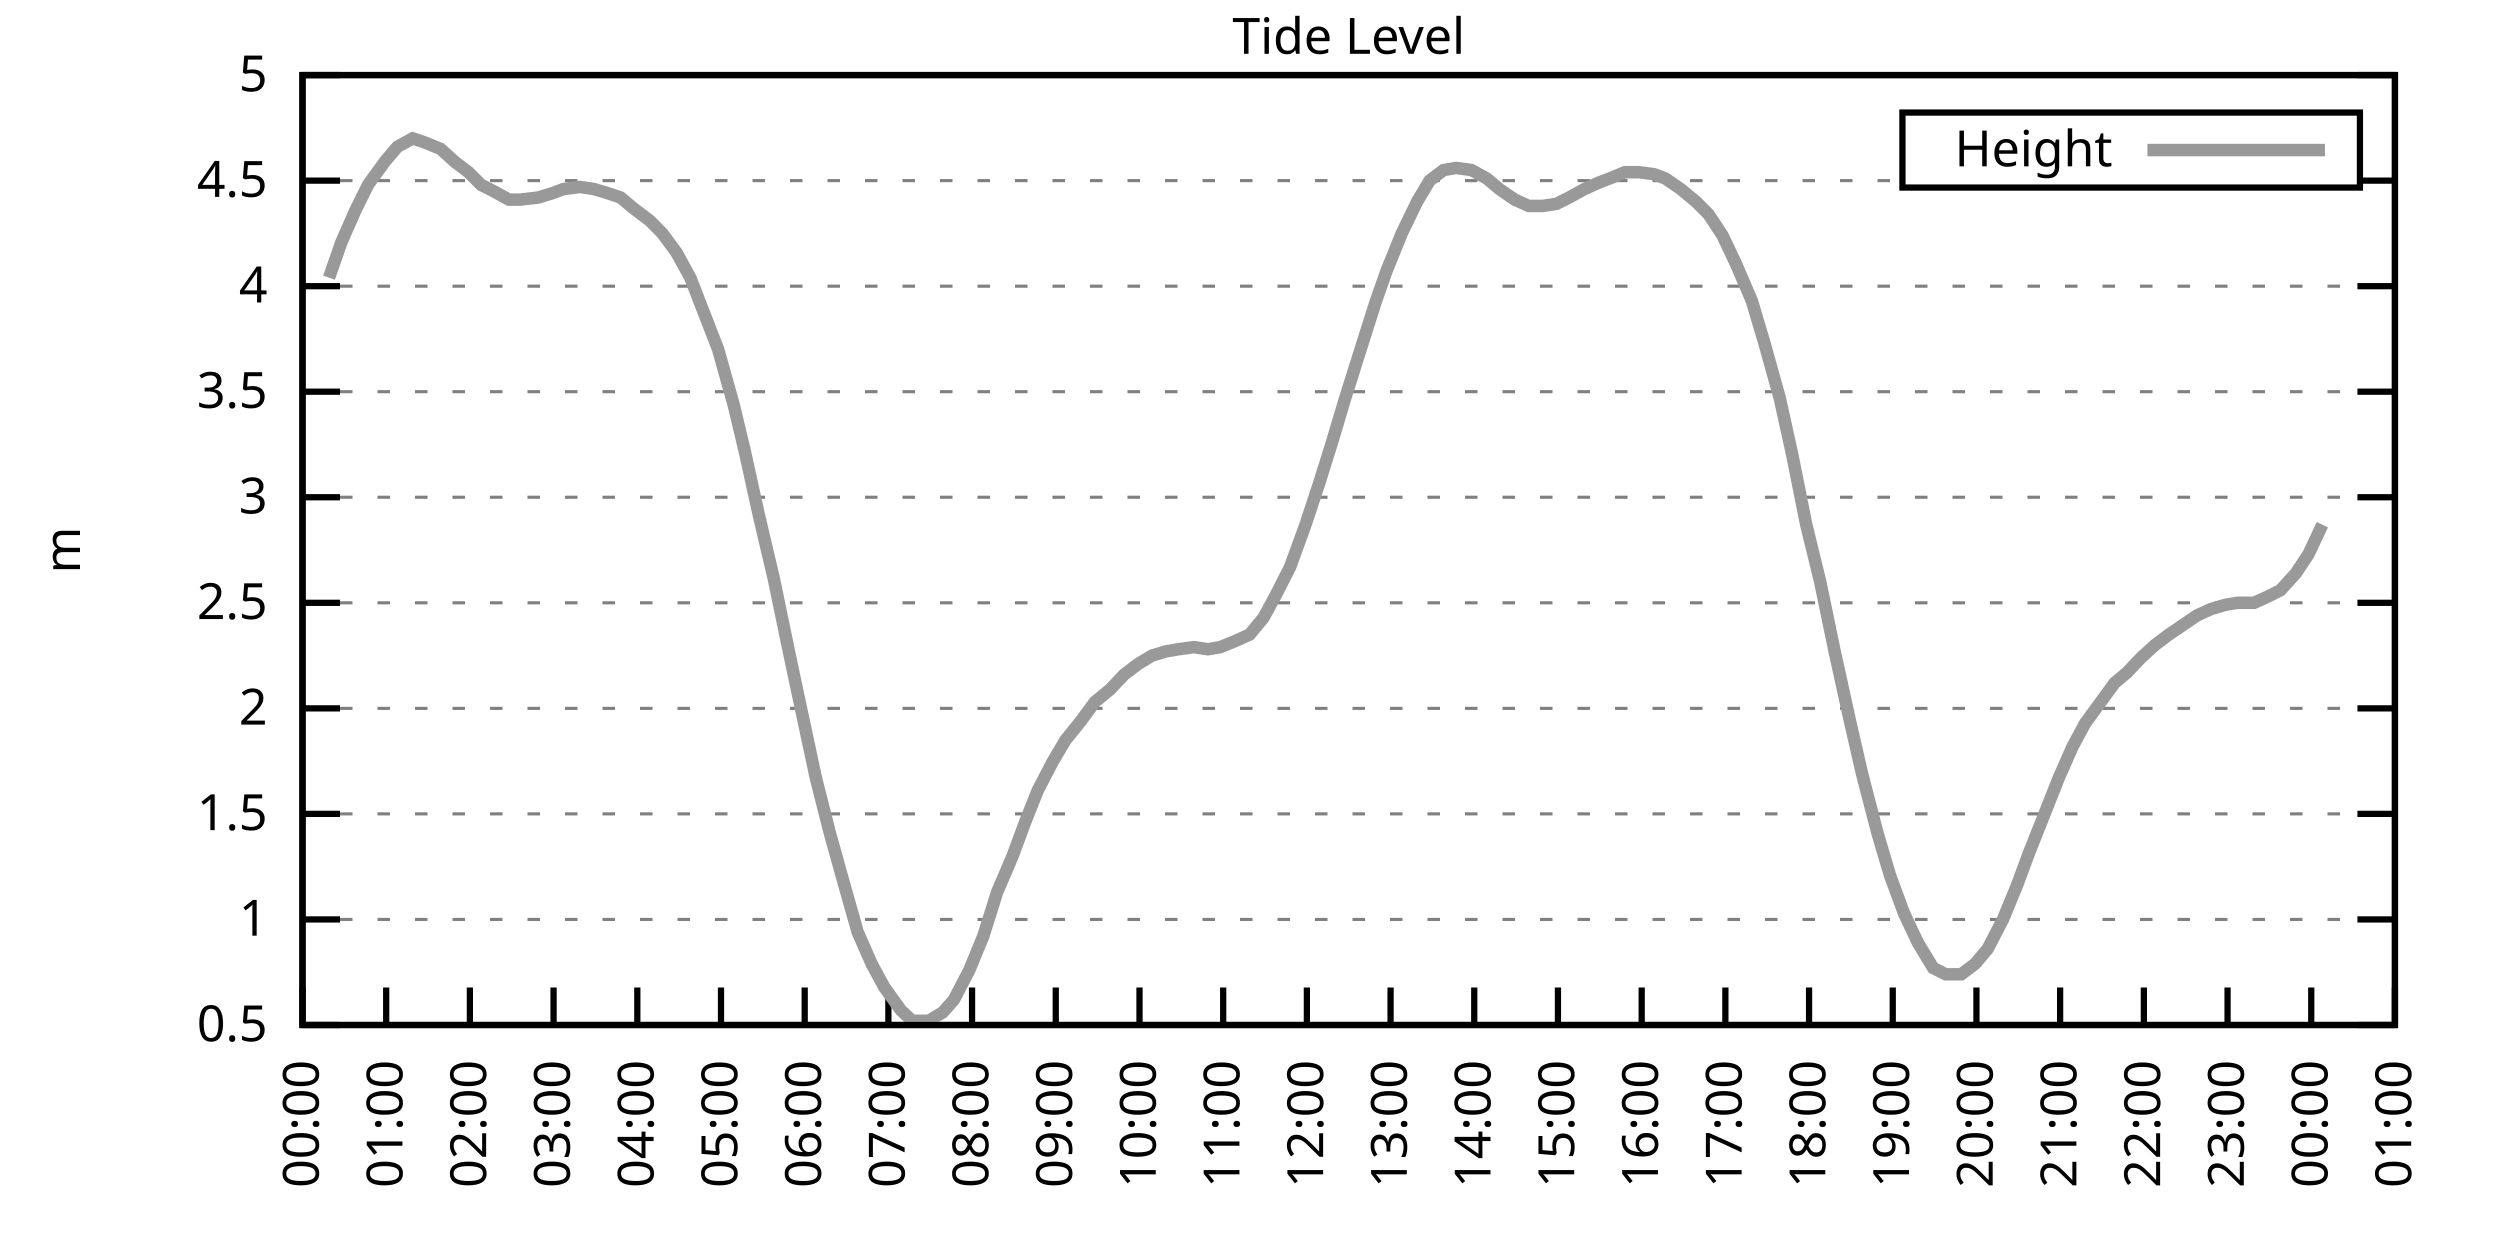
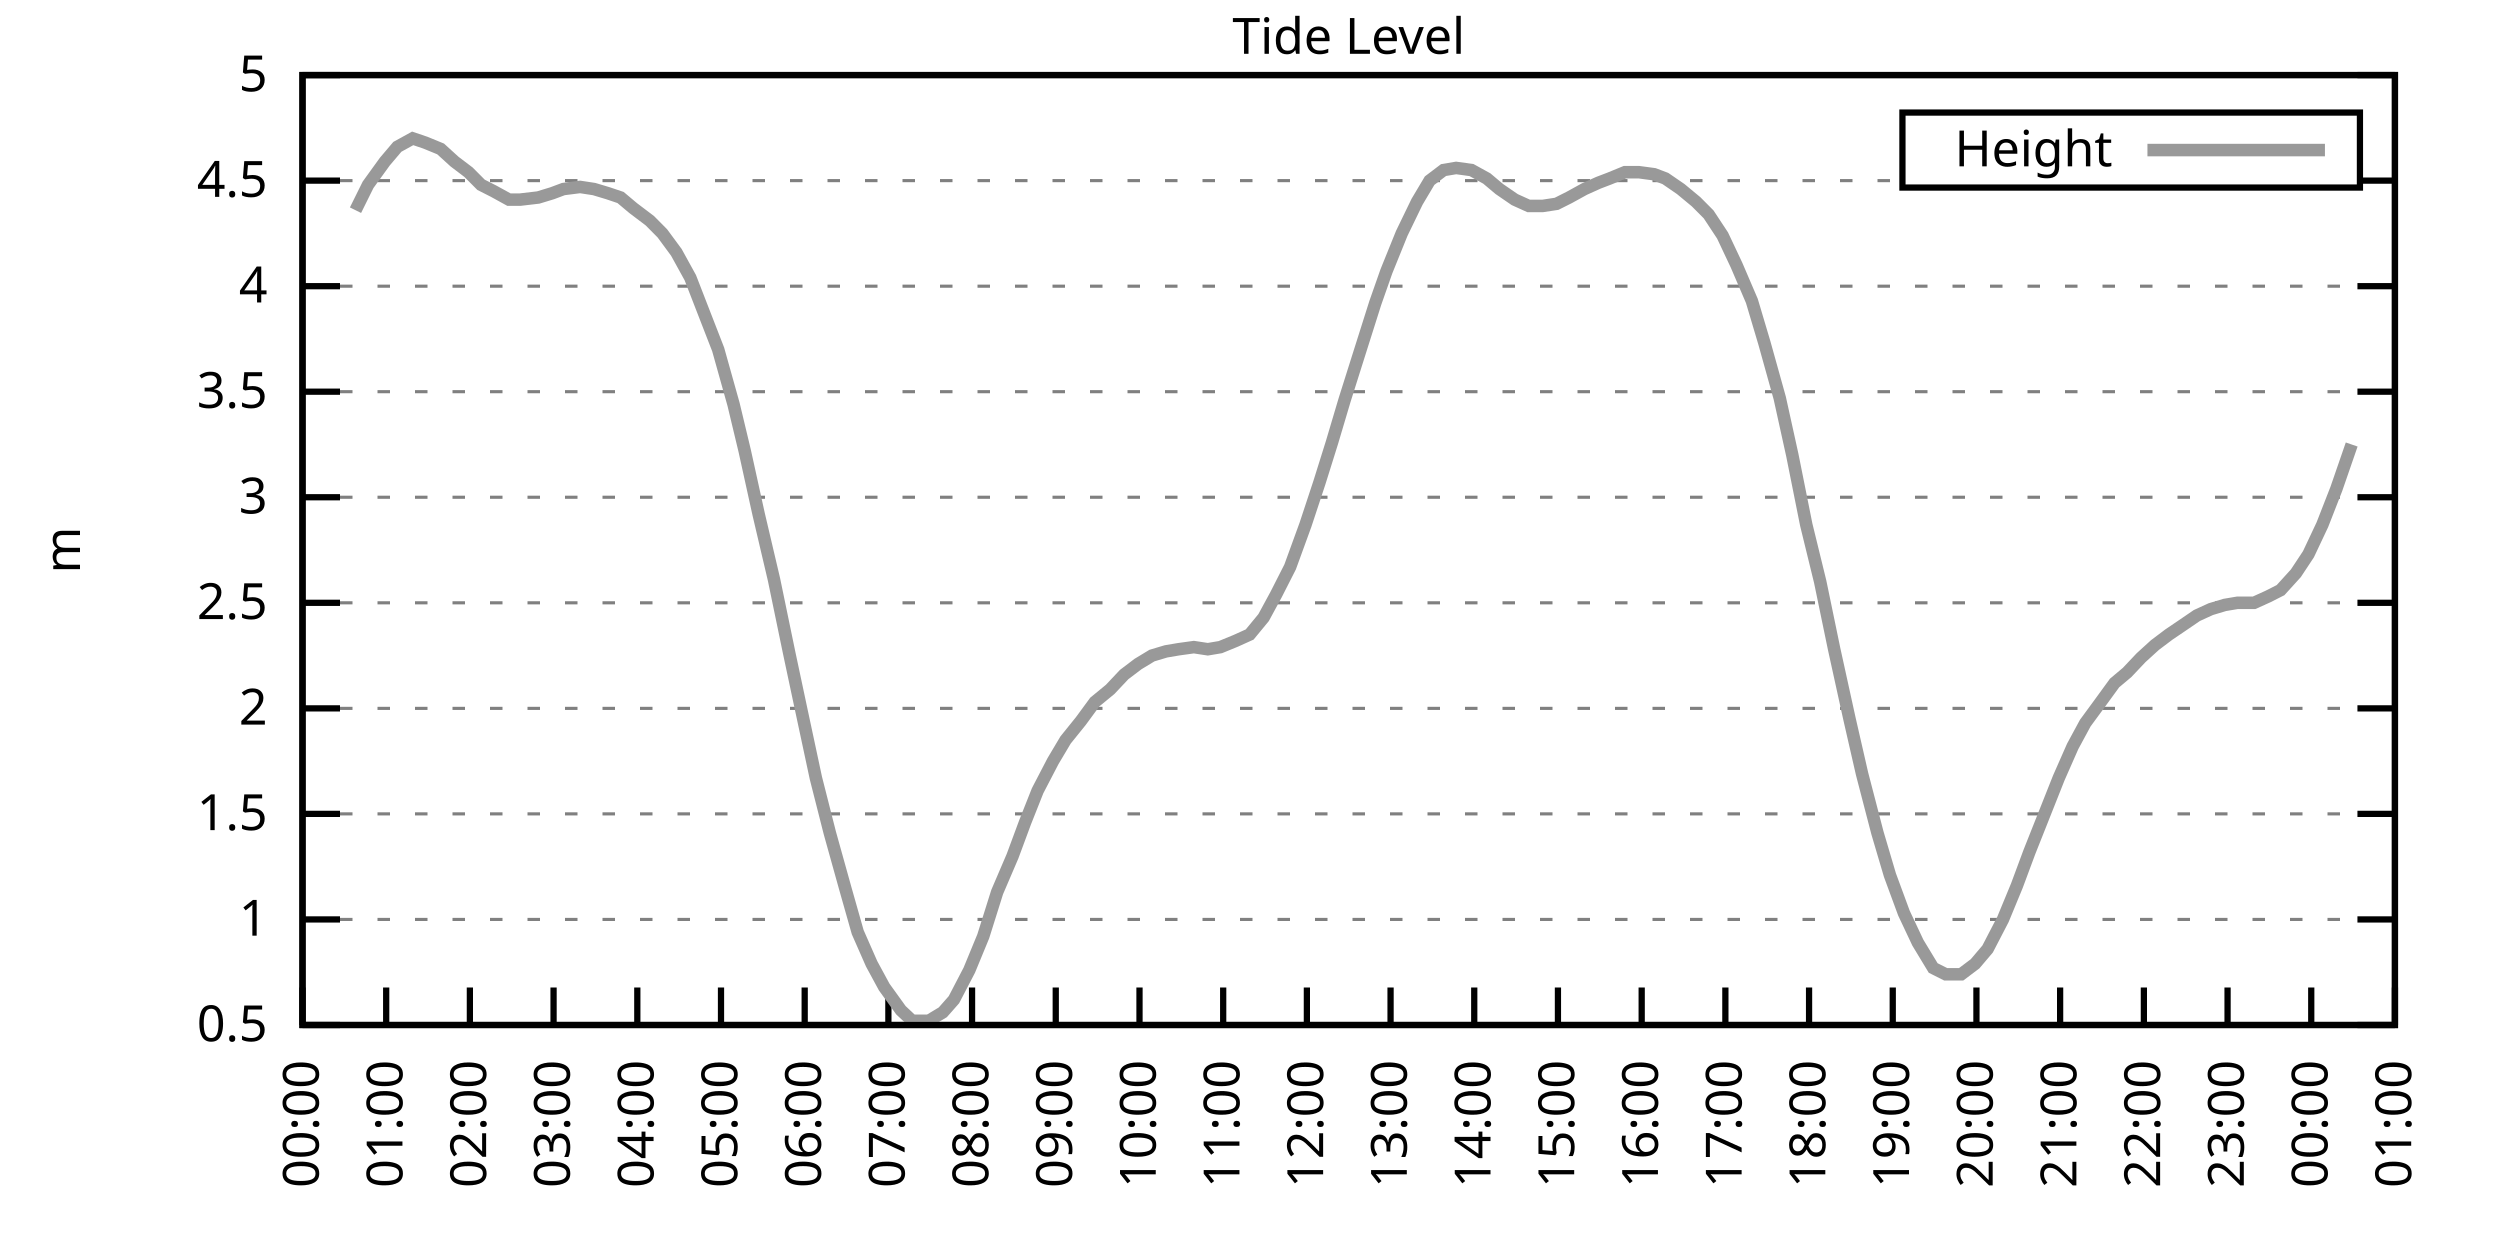
<svg xmlns="http://www.w3.org/2000/svg" xmlns:xlink="http://www.w3.org/1999/xlink" width="400" height="200" viewBox="0 0 400 200">
  <g id="gnuplot_canvas">
    <rect x="0" y="0" width="400" height="200" fill="none" />
    <defs>
      <circle id="gpDot" r="0.5" stroke-width="0.5" stroke="currentColor" />
      <path id="gpPt0" stroke-width="0.333" stroke="currentColor" d="M-1,0 h2 M0,-1 v2" />
      <path id="gpPt1" stroke-width="0.333" stroke="currentColor" d="M-1,-1 L1,1 M1,-1 L-1,1" />
      <path id="gpPt2" stroke-width="0.333" stroke="currentColor" d="M-1,0 L1,0 M0,-1 L0,1 M-1,-1 L1,1 M-1,1 L1,-1" />
      <rect id="gpPt3" stroke-width="0.333" stroke="currentColor" x="-1" y="-1" width="2" height="2" />
      <rect id="gpPt4" stroke-width="0.333" stroke="currentColor" fill="currentColor" x="-1" y="-1" width="2" height="2" />
      <circle id="gpPt5" stroke-width="0.333" stroke="currentColor" cx="0" cy="0" r="1" />
      <use xlink:href="#gpPt5" id="gpPt6" fill="currentColor" stroke="none" />
      <path id="gpPt7" stroke-width="0.333" stroke="currentColor" d="M0,-1.33 L-1.33,0.67 L1.33,0.67 z" />
      <use xlink:href="#gpPt7" id="gpPt8" fill="currentColor" stroke="none" />
      <use xlink:href="#gpPt7" id="gpPt9" stroke="currentColor" transform="rotate(180)" />
      <use xlink:href="#gpPt9" id="gpPt10" fill="currentColor" stroke="none" />
      <use xlink:href="#gpPt3" id="gpPt11" stroke="currentColor" transform="rotate(45)" />
      <use xlink:href="#gpPt11" id="gpPt12" fill="currentColor" stroke="none" />
      <path id="gpPt13" stroke-width="0.333" stroke="currentColor" d="M0,1.330 L1.265,0.411 L0.782,-1.067 L-0.782,-1.076 L-1.265,0.411 z" />
      <use xlink:href="#gpPt13" id="gpPt14" fill="currentColor" stroke="none" />
      <filter id="textbox" filterUnits="objectBoundingBox" x="0" y="0" height="1" width="1">
        <feFlood flood-color="white" flood-opacity="1" result="bgnd" />
        <feComposite in="SourceGraphic" in2="bgnd" operator="atop" />
      </filter>
      <filter id="greybox" filterUnits="objectBoundingBox" x="0" y="0" height="1" width="1">
        <feFlood flood-color="lightgrey" flood-opacity="1" result="grey" />
        <feComposite in="SourceGraphic" in2="grey" operator="atop" />
      </filter>
    </defs>
    <g fill="none" color="white" stroke="currentColor" stroke-width="1.00" stroke-linecap="butt" stroke-linejoin="miter">
</g>
    <g fill="none" color="black" stroke="currentColor" stroke-width="1.00" stroke-linecap="butt" stroke-linejoin="miter">
      <g stroke="none" shape-rendering="crispEdges">
        <polygon fill="rgb(255, 255, 255)" points="48.40,164.00 383.18,164.00 383.18,12.02 48.40,12.02 " />
      </g>
    </g>
    <g fill="none" color="black" stroke="currentColor" stroke-width="1.00" stroke-linecap="butt" stroke-linejoin="miter">
</g>
    <g fill="none" color="black" stroke="black" stroke-width="0.50" stroke-linecap="butt" stroke-linejoin="miter">
</g>
    <g fill="none" color="gray" stroke="currentColor" stroke-width="0.50" stroke-linecap="butt" stroke-linejoin="miter">
      <path stroke="gray" stroke-dasharray="2,4" class="gridline" d="M48.40,164.00 L383.19,164.00  " />
    </g>
    <g fill="none" color="gray" stroke="gray" stroke-width="1.00" stroke-linecap="butt" stroke-linejoin="miter">
</g>
    <g fill="none" color="black" stroke="currentColor" stroke-width="1.00" stroke-linecap="butt" stroke-linejoin="miter">
      <path stroke="black" d="M48.40,164.00 L54.40,164.00 M383.19,164.00 L377.19,164.00  " />
      <g transform="translate(42.80,166.60)" stroke="none" fill="black" font-family="Sans" font-size="8.00" text-anchor="end">
        <text>
          <tspan font-family="Sans"> 0.5</tspan>
        </text>
      </g>
    </g>
    <g fill="none" color="black" stroke="currentColor" stroke-width="1.00" stroke-linecap="butt" stroke-linejoin="miter">
</g>
    <g fill="none" color="black" stroke="black" stroke-width="0.50" stroke-linecap="butt" stroke-linejoin="miter">
</g>
    <g fill="none" color="gray" stroke="currentColor" stroke-width="0.50" stroke-linecap="butt" stroke-linejoin="miter">
      <path stroke="gray" stroke-dasharray="2,4" class="gridline" d="M48.40,147.11 L383.19,147.11  " />
    </g>
    <g fill="none" color="gray" stroke="gray" stroke-width="1.00" stroke-linecap="butt" stroke-linejoin="miter">
</g>
    <g fill="none" color="black" stroke="currentColor" stroke-width="1.00" stroke-linecap="butt" stroke-linejoin="miter">
      <path stroke="black" d="M48.40,147.11 L54.40,147.11 M383.19,147.11 L377.19,147.11  " />
      <g transform="translate(42.80,149.71)" stroke="none" fill="black" font-family="Sans" font-size="8.00" text-anchor="end">
        <text>
          <tspan font-family="Sans"> 1</tspan>
        </text>
      </g>
    </g>
    <g fill="none" color="black" stroke="currentColor" stroke-width="1.00" stroke-linecap="butt" stroke-linejoin="miter">
</g>
    <g fill="none" color="black" stroke="black" stroke-width="0.50" stroke-linecap="butt" stroke-linejoin="miter">
</g>
    <g fill="none" color="gray" stroke="currentColor" stroke-width="0.50" stroke-linecap="butt" stroke-linejoin="miter">
      <path stroke="gray" stroke-dasharray="2,4" class="gridline" d="M48.40,130.22 L383.19,130.22  " />
    </g>
    <g fill="none" color="gray" stroke="gray" stroke-width="1.00" stroke-linecap="butt" stroke-linejoin="miter">
</g>
    <g fill="none" color="black" stroke="currentColor" stroke-width="1.00" stroke-linecap="butt" stroke-linejoin="miter">
      <path stroke="black" d="M48.40,130.22 L54.40,130.22 M383.19,130.22 L377.19,130.22  " />
      <g transform="translate(42.80,132.82)" stroke="none" fill="black" font-family="Sans" font-size="8.00" text-anchor="end">
        <text>
          <tspan font-family="Sans"> 1.5</tspan>
        </text>
      </g>
    </g>
    <g fill="none" color="black" stroke="currentColor" stroke-width="1.00" stroke-linecap="butt" stroke-linejoin="miter">
</g>
    <g fill="none" color="black" stroke="black" stroke-width="0.50" stroke-linecap="butt" stroke-linejoin="miter">
</g>
    <g fill="none" color="gray" stroke="currentColor" stroke-width="0.50" stroke-linecap="butt" stroke-linejoin="miter">
      <path stroke="gray" stroke-dasharray="2,4" class="gridline" d="M48.40,113.34 L383.19,113.34  " />
    </g>
    <g fill="none" color="gray" stroke="gray" stroke-width="1.00" stroke-linecap="butt" stroke-linejoin="miter">
</g>
    <g fill="none" color="black" stroke="currentColor" stroke-width="1.00" stroke-linecap="butt" stroke-linejoin="miter">
      <path stroke="black" d="M48.40,113.34 L54.40,113.34 M383.19,113.34 L377.19,113.34  " />
      <g transform="translate(42.80,115.94)" stroke="none" fill="black" font-family="Sans" font-size="8.00" text-anchor="end">
        <text>
          <tspan font-family="Sans"> 2</tspan>
        </text>
      </g>
    </g>
    <g fill="none" color="black" stroke="currentColor" stroke-width="1.00" stroke-linecap="butt" stroke-linejoin="miter">
</g>
    <g fill="none" color="black" stroke="black" stroke-width="0.50" stroke-linecap="butt" stroke-linejoin="miter">
</g>
    <g fill="none" color="gray" stroke="currentColor" stroke-width="0.50" stroke-linecap="butt" stroke-linejoin="miter">
      <path stroke="gray" stroke-dasharray="2,4" class="gridline" d="M48.40,96.45 L383.19,96.45  " />
    </g>
    <g fill="none" color="gray" stroke="gray" stroke-width="1.00" stroke-linecap="butt" stroke-linejoin="miter">
</g>
    <g fill="none" color="black" stroke="currentColor" stroke-width="1.00" stroke-linecap="butt" stroke-linejoin="miter">
      <path stroke="black" d="M48.40,96.45 L54.40,96.45 M383.19,96.45 L377.19,96.45  " />
      <g transform="translate(42.80,99.05)" stroke="none" fill="black" font-family="Sans" font-size="8.00" text-anchor="end">
        <text>
          <tspan font-family="Sans"> 2.5</tspan>
        </text>
      </g>
    </g>
    <g fill="none" color="black" stroke="currentColor" stroke-width="1.00" stroke-linecap="butt" stroke-linejoin="miter">
</g>
    <g fill="none" color="black" stroke="black" stroke-width="0.50" stroke-linecap="butt" stroke-linejoin="miter">
</g>
    <g fill="none" color="gray" stroke="currentColor" stroke-width="0.50" stroke-linecap="butt" stroke-linejoin="miter">
      <path stroke="gray" stroke-dasharray="2,4" class="gridline" d="M48.40,79.56 L383.19,79.56  " />
    </g>
    <g fill="none" color="gray" stroke="gray" stroke-width="1.00" stroke-linecap="butt" stroke-linejoin="miter">
</g>
    <g fill="none" color="black" stroke="currentColor" stroke-width="1.00" stroke-linecap="butt" stroke-linejoin="miter">
      <path stroke="black" d="M48.40,79.56 L54.40,79.56 M383.19,79.56 L377.19,79.56  " />
      <g transform="translate(42.80,82.16)" stroke="none" fill="black" font-family="Sans" font-size="8.00" text-anchor="end">
        <text>
          <tspan font-family="Sans"> 3</tspan>
        </text>
      </g>
    </g>
    <g fill="none" color="black" stroke="currentColor" stroke-width="1.00" stroke-linecap="butt" stroke-linejoin="miter">
</g>
    <g fill="none" color="black" stroke="black" stroke-width="0.50" stroke-linecap="butt" stroke-linejoin="miter">
</g>
    <g fill="none" color="gray" stroke="currentColor" stroke-width="0.50" stroke-linecap="butt" stroke-linejoin="miter">
      <path stroke="gray" stroke-dasharray="2,4" class="gridline" d="M48.40,62.67 L383.19,62.67  " />
    </g>
    <g fill="none" color="gray" stroke="gray" stroke-width="1.00" stroke-linecap="butt" stroke-linejoin="miter">
</g>
    <g fill="none" color="black" stroke="currentColor" stroke-width="1.00" stroke-linecap="butt" stroke-linejoin="miter">
      <path stroke="black" d="M48.40,62.67 L54.40,62.67 M383.19,62.67 L377.19,62.67  " />
      <g transform="translate(42.80,65.27)" stroke="none" fill="black" font-family="Sans" font-size="8.00" text-anchor="end">
        <text>
          <tspan font-family="Sans"> 3.5</tspan>
        </text>
      </g>
    </g>
    <g fill="none" color="black" stroke="currentColor" stroke-width="1.00" stroke-linecap="butt" stroke-linejoin="miter">
</g>
    <g fill="none" color="black" stroke="black" stroke-width="0.50" stroke-linecap="butt" stroke-linejoin="miter">
</g>
    <g fill="none" color="gray" stroke="currentColor" stroke-width="0.50" stroke-linecap="butt" stroke-linejoin="miter">
      <path stroke="gray" stroke-dasharray="2,4" class="gridline" d="M48.40,45.79 L383.19,45.79  " />
    </g>
    <g fill="none" color="gray" stroke="gray" stroke-width="1.00" stroke-linecap="butt" stroke-linejoin="miter">
</g>
    <g fill="none" color="black" stroke="currentColor" stroke-width="1.00" stroke-linecap="butt" stroke-linejoin="miter">
      <path stroke="black" d="M48.40,45.79 L54.40,45.79 M383.19,45.79 L377.19,45.79  " />
      <g transform="translate(42.80,48.39)" stroke="none" fill="black" font-family="Sans" font-size="8.00" text-anchor="end">
        <text>
          <tspan font-family="Sans"> 4</tspan>
        </text>
      </g>
    </g>
    <g fill="none" color="black" stroke="currentColor" stroke-width="1.00" stroke-linecap="butt" stroke-linejoin="miter">
</g>
    <g fill="none" color="black" stroke="black" stroke-width="0.50" stroke-linecap="butt" stroke-linejoin="miter">
</g>
    <g fill="none" color="gray" stroke="currentColor" stroke-width="0.50" stroke-linecap="butt" stroke-linejoin="miter">
      <path stroke="gray" stroke-dasharray="2,4" class="gridline" d="M48.40,28.90 L304.39,28.90 M377.59,28.90 L383.19,28.90  " />
    </g>
    <g fill="none" color="gray" stroke="gray" stroke-width="1.00" stroke-linecap="butt" stroke-linejoin="miter">
</g>
    <g fill="none" color="black" stroke="currentColor" stroke-width="1.00" stroke-linecap="butt" stroke-linejoin="miter">
      <path stroke="black" d="M48.40,28.90 L54.40,28.90 M383.19,28.90 L377.19,28.90  " />
      <g transform="translate(42.80,31.50)" stroke="none" fill="black" font-family="Sans" font-size="8.00" text-anchor="end">
        <text>
          <tspan font-family="Sans"> 4.5</tspan>
        </text>
      </g>
    </g>
    <g fill="none" color="black" stroke="currentColor" stroke-width="1.00" stroke-linecap="butt" stroke-linejoin="miter">
</g>
    <g fill="none" color="black" stroke="black" stroke-width="0.50" stroke-linecap="butt" stroke-linejoin="miter">
</g>
    <g fill="none" color="gray" stroke="currentColor" stroke-width="0.50" stroke-linecap="butt" stroke-linejoin="miter">
      <path stroke="gray" stroke-dasharray="2,4" class="gridline" d="M48.40,12.01 L383.19,12.01  " />
    </g>
    <g fill="none" color="gray" stroke="gray" stroke-width="1.00" stroke-linecap="butt" stroke-linejoin="miter">
</g>
    <g fill="none" color="black" stroke="currentColor" stroke-width="1.00" stroke-linecap="butt" stroke-linejoin="miter">
      <path stroke="black" d="M48.40,12.01 L54.40,12.01 M383.19,12.01 L377.19,12.01  " />
      <g transform="translate(42.80,14.61)" stroke="none" fill="black" font-family="Sans" font-size="8.00" text-anchor="end">
        <text>
          <tspan font-family="Sans"> 5</tspan>
        </text>
      </g>
    </g>
    <g fill="none" color="black" stroke="currentColor" stroke-width="1.00" stroke-linecap="butt" stroke-linejoin="miter">
      <path stroke="black" d="M48.40,164.00 L48.40,158.00  " />
      <g transform="translate(51.00,169.60) rotate(270.00)" stroke="none" fill="black" font-family="Sans" font-size="8.00" text-anchor="end">
        <text>
          <tspan font-family="Sans">00:00</tspan>
        </text>
      </g>
    </g>
    <g fill="none" color="black" stroke="currentColor" stroke-width="1.00" stroke-linecap="butt" stroke-linejoin="miter">
      <path stroke="black" d="M61.79,164.00 L61.79,158.00  " />
      <g transform="translate(64.39,169.60) rotate(270.00)" stroke="none" fill="black" font-family="Sans" font-size="8.00" text-anchor="end">
        <text>
          <tspan font-family="Sans">01:00</tspan>
        </text>
      </g>
    </g>
    <g fill="none" color="black" stroke="currentColor" stroke-width="1.00" stroke-linecap="butt" stroke-linejoin="miter">
      <path stroke="black" d="M75.18,164.00 L75.18,158.00  " />
      <g transform="translate(77.78,169.60) rotate(270.00)" stroke="none" fill="black" font-family="Sans" font-size="8.00" text-anchor="end">
        <text>
          <tspan font-family="Sans">02:00</tspan>
        </text>
      </g>
    </g>
    <g fill="none" color="black" stroke="currentColor" stroke-width="1.00" stroke-linecap="butt" stroke-linejoin="miter">
      <path stroke="black" d="M88.57,164.00 L88.57,158.00  " />
      <g transform="translate(91.17,169.60) rotate(270.00)" stroke="none" fill="black" font-family="Sans" font-size="8.00" text-anchor="end">
        <text>
          <tspan font-family="Sans">03:00</tspan>
        </text>
      </g>
    </g>
    <g fill="none" color="black" stroke="currentColor" stroke-width="1.00" stroke-linecap="butt" stroke-linejoin="miter">
      <path stroke="black" d="M101.97,164.00 L101.97,158.00  " />
      <g transform="translate(104.57,169.60) rotate(270.00)" stroke="none" fill="black" font-family="Sans" font-size="8.00" text-anchor="end">
        <text>
          <tspan font-family="Sans">04:00</tspan>
        </text>
      </g>
    </g>
    <g fill="none" color="black" stroke="currentColor" stroke-width="1.00" stroke-linecap="butt" stroke-linejoin="miter">
      <path stroke="black" d="M115.36,164.00 L115.36,158.00  " />
      <g transform="translate(117.96,169.60) rotate(270.00)" stroke="none" fill="black" font-family="Sans" font-size="8.00" text-anchor="end">
        <text>
          <tspan font-family="Sans">05:00</tspan>
        </text>
      </g>
    </g>
    <g fill="none" color="black" stroke="currentColor" stroke-width="1.00" stroke-linecap="butt" stroke-linejoin="miter">
      <path stroke="black" d="M128.75,164.00 L128.75,158.00  " />
      <g transform="translate(131.35,169.60) rotate(270.00)" stroke="none" fill="black" font-family="Sans" font-size="8.00" text-anchor="end">
        <text>
          <tspan font-family="Sans">06:00</tspan>
        </text>
      </g>
    </g>
    <g fill="none" color="black" stroke="currentColor" stroke-width="1.00" stroke-linecap="butt" stroke-linejoin="miter">
      <path stroke="black" d="M142.14,164.00 L142.14,158.00  " />
      <g transform="translate(144.74,169.60) rotate(270.00)" stroke="none" fill="black" font-family="Sans" font-size="8.00" text-anchor="end">
        <text>
          <tspan font-family="Sans">07:00</tspan>
        </text>
      </g>
    </g>
    <g fill="none" color="black" stroke="currentColor" stroke-width="1.00" stroke-linecap="butt" stroke-linejoin="miter">
      <path stroke="black" d="M155.53,164.00 L155.53,158.00  " />
      <g transform="translate(158.13,169.60) rotate(270.00)" stroke="none" fill="black" font-family="Sans" font-size="8.00" text-anchor="end">
        <text>
          <tspan font-family="Sans">08:00</tspan>
        </text>
      </g>
    </g>
    <g fill="none" color="black" stroke="currentColor" stroke-width="1.00" stroke-linecap="butt" stroke-linejoin="miter">
      <path stroke="black" d="M168.92,164.00 L168.92,158.00  " />
      <g transform="translate(171.52,169.60) rotate(270.00)" stroke="none" fill="black" font-family="Sans" font-size="8.00" text-anchor="end">
        <text>
          <tspan font-family="Sans">09:00</tspan>
        </text>
      </g>
    </g>
    <g fill="none" color="black" stroke="currentColor" stroke-width="1.00" stroke-linecap="butt" stroke-linejoin="miter">
      <path stroke="black" d="M182.32,164.00 L182.32,158.00  " />
      <g transform="translate(184.92,169.60) rotate(270.00)" stroke="none" fill="black" font-family="Sans" font-size="8.00" text-anchor="end">
        <text>
          <tspan font-family="Sans">10:00</tspan>
        </text>
      </g>
    </g>
    <g fill="none" color="black" stroke="currentColor" stroke-width="1.00" stroke-linecap="butt" stroke-linejoin="miter">
      <path stroke="black" d="M195.71,164.00 L195.71,158.00  " />
      <g transform="translate(198.31,169.60) rotate(270.00)" stroke="none" fill="black" font-family="Sans" font-size="8.00" text-anchor="end">
        <text>
          <tspan font-family="Sans">11:00</tspan>
        </text>
      </g>
    </g>
    <g fill="none" color="black" stroke="currentColor" stroke-width="1.00" stroke-linecap="butt" stroke-linejoin="miter">
      <path stroke="black" d="M209.10,164.00 L209.10,158.00  " />
      <g transform="translate(211.70,169.60) rotate(270.00)" stroke="none" fill="black" font-family="Sans" font-size="8.00" text-anchor="end">
        <text>
          <tspan font-family="Sans">12:00</tspan>
        </text>
      </g>
    </g>
    <g fill="none" color="black" stroke="currentColor" stroke-width="1.00" stroke-linecap="butt" stroke-linejoin="miter">
      <path stroke="black" d="M222.49,164.00 L222.49,158.00  " />
      <g transform="translate(225.09,169.60) rotate(270.00)" stroke="none" fill="black" font-family="Sans" font-size="8.00" text-anchor="end">
        <text>
          <tspan font-family="Sans">13:00</tspan>
        </text>
      </g>
    </g>
    <g fill="none" color="black" stroke="currentColor" stroke-width="1.00" stroke-linecap="butt" stroke-linejoin="miter">
      <path stroke="black" d="M235.88,164.00 L235.88,158.00  " />
      <g transform="translate(238.48,169.60) rotate(270.00)" stroke="none" fill="black" font-family="Sans" font-size="8.00" text-anchor="end">
        <text>
          <tspan font-family="Sans">14:00</tspan>
        </text>
      </g>
    </g>
    <g fill="none" color="black" stroke="currentColor" stroke-width="1.00" stroke-linecap="butt" stroke-linejoin="miter">
      <path stroke="black" d="M249.27,164.00 L249.27,158.00  " />
      <g transform="translate(251.87,169.60) rotate(270.00)" stroke="none" fill="black" font-family="Sans" font-size="8.00" text-anchor="end">
        <text>
          <tspan font-family="Sans">15:00</tspan>
        </text>
      </g>
    </g>
    <g fill="none" color="black" stroke="currentColor" stroke-width="1.00" stroke-linecap="butt" stroke-linejoin="miter">
      <path stroke="black" d="M262.67,164.00 L262.67,158.00  " />
      <g transform="translate(265.27,169.60) rotate(270.00)" stroke="none" fill="black" font-family="Sans" font-size="8.00" text-anchor="end">
        <text>
          <tspan font-family="Sans">16:00</tspan>
        </text>
      </g>
    </g>
    <g fill="none" color="black" stroke="currentColor" stroke-width="1.00" stroke-linecap="butt" stroke-linejoin="miter">
      <path stroke="black" d="M276.06,164.00 L276.06,158.00  " />
      <g transform="translate(278.66,169.60) rotate(270.00)" stroke="none" fill="black" font-family="Sans" font-size="8.00" text-anchor="end">
        <text>
          <tspan font-family="Sans">17:00</tspan>
        </text>
      </g>
    </g>
    <g fill="none" color="black" stroke="currentColor" stroke-width="1.00" stroke-linecap="butt" stroke-linejoin="miter">
      <path stroke="black" d="M289.45,164.00 L289.45,158.00  " />
      <g transform="translate(292.05,169.60) rotate(270.00)" stroke="none" fill="black" font-family="Sans" font-size="8.00" text-anchor="end">
        <text>
          <tspan font-family="Sans">18:00</tspan>
        </text>
      </g>
    </g>
    <g fill="none" color="black" stroke="currentColor" stroke-width="1.00" stroke-linecap="butt" stroke-linejoin="miter">
      <path stroke="black" d="M302.84,164.00 L302.84,158.00  " />
      <g transform="translate(305.44,169.60) rotate(270.00)" stroke="none" fill="black" font-family="Sans" font-size="8.00" text-anchor="end">
        <text>
          <tspan font-family="Sans">19:00</tspan>
        </text>
      </g>
    </g>
    <g fill="none" color="black" stroke="currentColor" stroke-width="1.00" stroke-linecap="butt" stroke-linejoin="miter">
      <path stroke="black" d="M316.23,164.00 L316.23,158.00  " />
      <g transform="translate(318.83,169.60) rotate(270.00)" stroke="none" fill="black" font-family="Sans" font-size="8.00" text-anchor="end">
        <text>
          <tspan font-family="Sans">20:00</tspan>
        </text>
      </g>
    </g>
    <g fill="none" color="black" stroke="currentColor" stroke-width="1.00" stroke-linecap="butt" stroke-linejoin="miter">
      <path stroke="black" d="M329.62,164.00 L329.62,158.00  " />
      <g transform="translate(332.22,169.60) rotate(270.00)" stroke="none" fill="black" font-family="Sans" font-size="8.00" text-anchor="end">
        <text>
          <tspan font-family="Sans">21:00</tspan>
        </text>
      </g>
    </g>
    <g fill="none" color="black" stroke="currentColor" stroke-width="1.00" stroke-linecap="butt" stroke-linejoin="miter">
      <path stroke="black" d="M343.02,164.00 L343.02,158.00  " />
      <g transform="translate(345.62,169.60) rotate(270.00)" stroke="none" fill="black" font-family="Sans" font-size="8.00" text-anchor="end">
        <text>
          <tspan font-family="Sans">22:00</tspan>
        </text>
      </g>
    </g>
    <g fill="none" color="black" stroke="currentColor" stroke-width="1.00" stroke-linecap="butt" stroke-linejoin="miter">
      <path stroke="black" d="M356.41,164.00 L356.41,158.00  " />
      <g transform="translate(359.01,169.60) rotate(270.00)" stroke="none" fill="black" font-family="Sans" font-size="8.00" text-anchor="end">
        <text>
          <tspan font-family="Sans">23:00</tspan>
        </text>
      </g>
    </g>
    <g fill="none" color="black" stroke="currentColor" stroke-width="1.00" stroke-linecap="butt" stroke-linejoin="miter">
      <path stroke="black" d="M369.80,164.00 L369.80,158.00  " />
      <g transform="translate(372.40,169.60) rotate(270.00)" stroke="none" fill="black" font-family="Sans" font-size="8.00" text-anchor="end">
        <text>
          <tspan font-family="Sans">00:00</tspan>
        </text>
      </g>
    </g>
    <g fill="none" color="black" stroke="currentColor" stroke-width="1.00" stroke-linecap="butt" stroke-linejoin="miter">
      <path stroke="black" d="M383.19,164.00 L383.19,158.00  " />
      <g transform="translate(385.79,169.60) rotate(270.00)" stroke="none" fill="black" font-family="Sans" font-size="8.00" text-anchor="end">
        <text>
          <tspan font-family="Sans">01:00</tspan>
        </text>
      </g>
    </g>
    <g fill="none" color="black" stroke="currentColor" stroke-width="1.00" stroke-linecap="butt" stroke-linejoin="miter">
</g>
    <g fill="none" color="black" stroke="currentColor" stroke-width="1.00" stroke-linecap="butt" stroke-linejoin="miter">
      <path stroke="black" d="M48.40,12.01 L48.40,164.00 L383.19,164.00 L383.19,12.01 L48.40,12.01 Z  " />
    </g>
    <g fill="none" color="black" stroke="currentColor" stroke-width="1.00" stroke-linecap="butt" stroke-linejoin="miter">
</g>
    <g fill="none" color="black" stroke="currentColor" stroke-width="1.00" stroke-linecap="butt" stroke-linejoin="miter">
      <path stroke="black" d="M304.39,30.01 L304.39,18.01 L377.59,18.01 L377.59,30.01 L304.39,30.01 Z  " />
    </g>
    <g id="Tide_level_plot_1">
      <g fill="none" color="white" stroke="black" stroke-width="2.00" stroke-linecap="butt" stroke-linejoin="miter">
</g>
      <g fill="none" color="black" stroke="currentColor" stroke-width="2.00" stroke-linecap="butt" stroke-linejoin="miter">
        <g transform="translate(337.99,26.61)" stroke="none" fill="black" font-family="Sans" font-size="8.00" text-anchor="end">
          <text>
            <tspan font-family="Sans">Height</tspan>
          </text>
        </g>
      </g>
      <g fill="none" color="black" stroke="currentColor" stroke-width="2.00" stroke-linecap="butt" stroke-linejoin="miter">
-         <path stroke="rgb(153, 153, 153)" d="M343.59,24.01 L371.99,24.01 M52.64,44.43 L54.65,38.69 L56.88,33.63 L58.89,29.57 L61.57,25.86 L63.58,23.49   L66.03,22.14 L68.04,22.82 L70.50,23.83 L72.73,25.86 L74.96,27.55 L76.97,29.57 L78.98,30.59 L81.43,31.94   L83.22,31.94 L86.12,31.60 L88.35,30.92 L90.14,30.25 L92.82,29.91 L95.05,30.25 L97.28,30.92 L99.29,31.60   L101.30,33.29 L103.98,35.32 L105.98,37.34 L108.22,40.38 L110.45,44.43 L112.68,50.18 L114.91,55.92 L117.37,64.70   L119.15,72.13 L121.38,82.26 L123.84,92.73 L126.29,104.56 L128.30,114.01 L130.54,124.48 L132.77,133.26 L135.22,142.05   L137.23,149.14 L139.46,154.21 L141.47,157.92 L144.15,161.64 L145.94,163.32 L148.61,163.32 L150.85,161.97 L152.63,159.95   L155.09,155.22 L157.32,149.81 L159.55,142.72 L162.01,136.98 L164.01,131.58 L166.02,126.51 L168.48,121.78 L170.49,118.40   L172.94,115.36 L175.17,112.32 L177.63,110.30 L179.86,107.93 L182.09,106.24 L184.32,104.89 L186.56,104.22 L188.57,103.88   L191.02,103.54 L193.25,103.88 L195.26,103.54 L197.72,102.53 L199.95,101.52 L202.18,98.81 L204.19,95.10 L206.42,90.71   L208.88,83.95 L211.11,77.20 L213.12,70.78 L215.13,64.02 L217.58,56.26 L220.04,48.49 L221.82,43.42 L224.28,37.34   L226.73,32.28 L228.74,28.90 L230.97,27.21 L232.98,26.87 L235.44,27.21 L237.89,28.56 L239.90,30.25 L242.36,31.94   L244.59,32.95 L246.82,32.95 L249.05,32.61 L251.06,31.60 L253.51,30.25 L255.75,29.24 L257.53,28.56 L259.99,27.55   L262.22,27.55 L264.67,27.88 L266.46,28.56 L268.92,30.25 L271.37,32.28 L273.38,34.30 L275.61,37.68 L277.84,42.41   L280.30,48.15 L282.31,54.90 L284.76,63.69 L286.77,72.81 L289.00,83.95 L291.23,93.07 L293.47,103.88 L295.92,115.03   L297.93,123.81 L300.39,133.26 L302.39,140.02 L304.63,146.10 L306.86,150.83 L309.31,154.88 L311.32,155.89 L313.78,155.89   L316.01,154.21 L318.02,151.84 L320.47,147.11 L322.70,141.71 L324.71,136.30 L326.72,131.24 L329.40,124.48 L331.63,119.42   L333.64,115.70 L335.87,112.66 L338.33,109.28 L340.34,107.59 L342.57,105.23 L344.80,103.20 L347.03,101.52 L349.04,100.16   L351.50,98.48 L353.73,97.46 L355.96,96.79 L357.97,96.45 L360.65,96.45 L362.88,95.44 L364.89,94.42 L367.34,91.72   L369.35,88.68 L371.58,83.95  " />
+         <path stroke="rgb(153, 153, 153)" d="M343.59,24.01 L371.99,24.01 M56.88,33.63 L58.89,29.57 L61.57,25.86 L63.58,23.49 L66.03,22.14 L68.04,22.82   L70.50,23.83 L72.73,25.86 L74.96,27.55 L76.97,29.57 L78.98,30.59 L81.43,31.94 L83.22,31.94 L86.12,31.60   L88.35,30.92 L90.14,30.25 L92.82,29.91 L95.05,30.25 L97.28,30.92 L99.29,31.60 L101.30,33.29 L103.98,35.32   L105.98,37.34 L108.22,40.38 L110.45,44.43 L112.68,50.18 L114.91,55.92 L117.37,64.70 L119.15,72.13 L121.38,82.26   L123.84,92.73 L126.29,104.56 L128.30,114.01 L130.54,124.48 L132.77,133.26 L135.22,142.05 L137.23,149.14 L139.46,154.21   L141.47,157.92 L144.15,161.64 L145.94,163.32 L148.61,163.32 L150.85,161.97 L152.63,159.95 L155.09,155.22 L157.32,149.81   L159.55,142.72 L162.01,136.98 L164.01,131.58 L166.02,126.51 L168.48,121.78 L170.49,118.40 L172.94,115.36 L175.17,112.32   L177.63,110.30 L179.86,107.93 L182.09,106.24 L184.32,104.89 L186.56,104.22 L188.57,103.88 L191.02,103.54 L193.25,103.88   L195.26,103.54 L197.72,102.53 L199.95,101.52 L202.18,98.81 L204.19,95.10 L206.42,90.71 L208.88,83.95 L211.11,77.20   L213.12,70.78 L215.13,64.02 L217.58,56.26 L220.04,48.49 L221.82,43.42 L224.28,37.34 L226.73,32.28 L228.74,28.90   L230.97,27.21 L232.98,26.87 L235.44,27.21 L237.89,28.56 L239.90,30.25 L242.36,31.94 L244.59,32.95 L246.82,32.95   L249.05,32.61 L251.06,31.60 L253.51,30.25 L255.75,29.24 L257.53,28.56 L259.99,27.55 L262.22,27.55 L264.67,27.88   L266.46,28.56 L268.92,30.25 L271.37,32.28 L273.38,34.30 L275.61,37.68 L277.84,42.41 L280.30,48.15 L282.31,54.90   L284.76,63.69 L286.77,72.81 L289.00,83.95 L291.23,93.07 L293.47,103.88 L295.92,115.03 L297.93,123.81 L300.39,133.26   L302.39,140.02 L304.63,146.10 L306.86,150.83 L309.31,154.88 L311.32,155.89 L313.78,155.89 L316.01,154.21 L318.02,151.84   L320.47,147.11 L322.70,141.71 L324.71,136.30 L326.72,131.24 L329.40,124.48 L331.63,119.42 L333.64,115.70 L335.87,112.66   L338.33,109.28 L340.34,107.59 L342.57,105.23 L344.80,103.20 L347.03,101.52 L349.04,100.16 L351.50,98.48 L353.73,97.46   L355.96,96.79 L357.97,96.45 L360.65,96.45 L362.88,95.44 L364.89,94.42 L367.34,91.72 L369.35,88.68 L371.58,83.95   L373.82,78.21 L376.27,71.12  " />
      </g>
    </g>
    <g fill="none" color="black" stroke="currentColor" stroke-width="2.00" stroke-linecap="butt" stroke-linejoin="miter">
</g>
    <g fill="none" color="black" stroke="black" stroke-width="1.00" stroke-linecap="butt" stroke-linejoin="miter">
</g>
    <g fill="none" color="black" stroke="currentColor" stroke-width="1.00" stroke-linecap="butt" stroke-linejoin="miter">
      <path stroke="black" d="M48.40,12.01 L48.40,164.00 L383.19,164.00 L383.19,12.01 L48.40,12.01 Z  " />
      <g transform="translate(12.80,88.01) rotate(270.00)" stroke="none" fill="black" font-family="Sans" font-size="8.00" text-anchor="middle">
        <text>
          <tspan font-family="Sans">m</tspan>
        </text>
      </g>
    </g>
    <g fill="none" color="black" stroke="currentColor" stroke-width="1.00" stroke-linecap="butt" stroke-linejoin="miter">
</g>
    <g fill="none" color="black" stroke="currentColor" stroke-width="1.00" stroke-linecap="butt" stroke-linejoin="miter">
      <g transform="translate(215.79,8.61)" stroke="none" fill="black" font-family="Sans" font-size="8.00" text-anchor="middle">
        <text>
          <tspan font-family="Sans">Tide Level</tspan>
        </text>
      </g>
    </g>
    <g fill="none" color="black" stroke="currentColor" stroke-width="1.00" stroke-linecap="butt" stroke-linejoin="miter">
</g>
  </g>
</svg>
